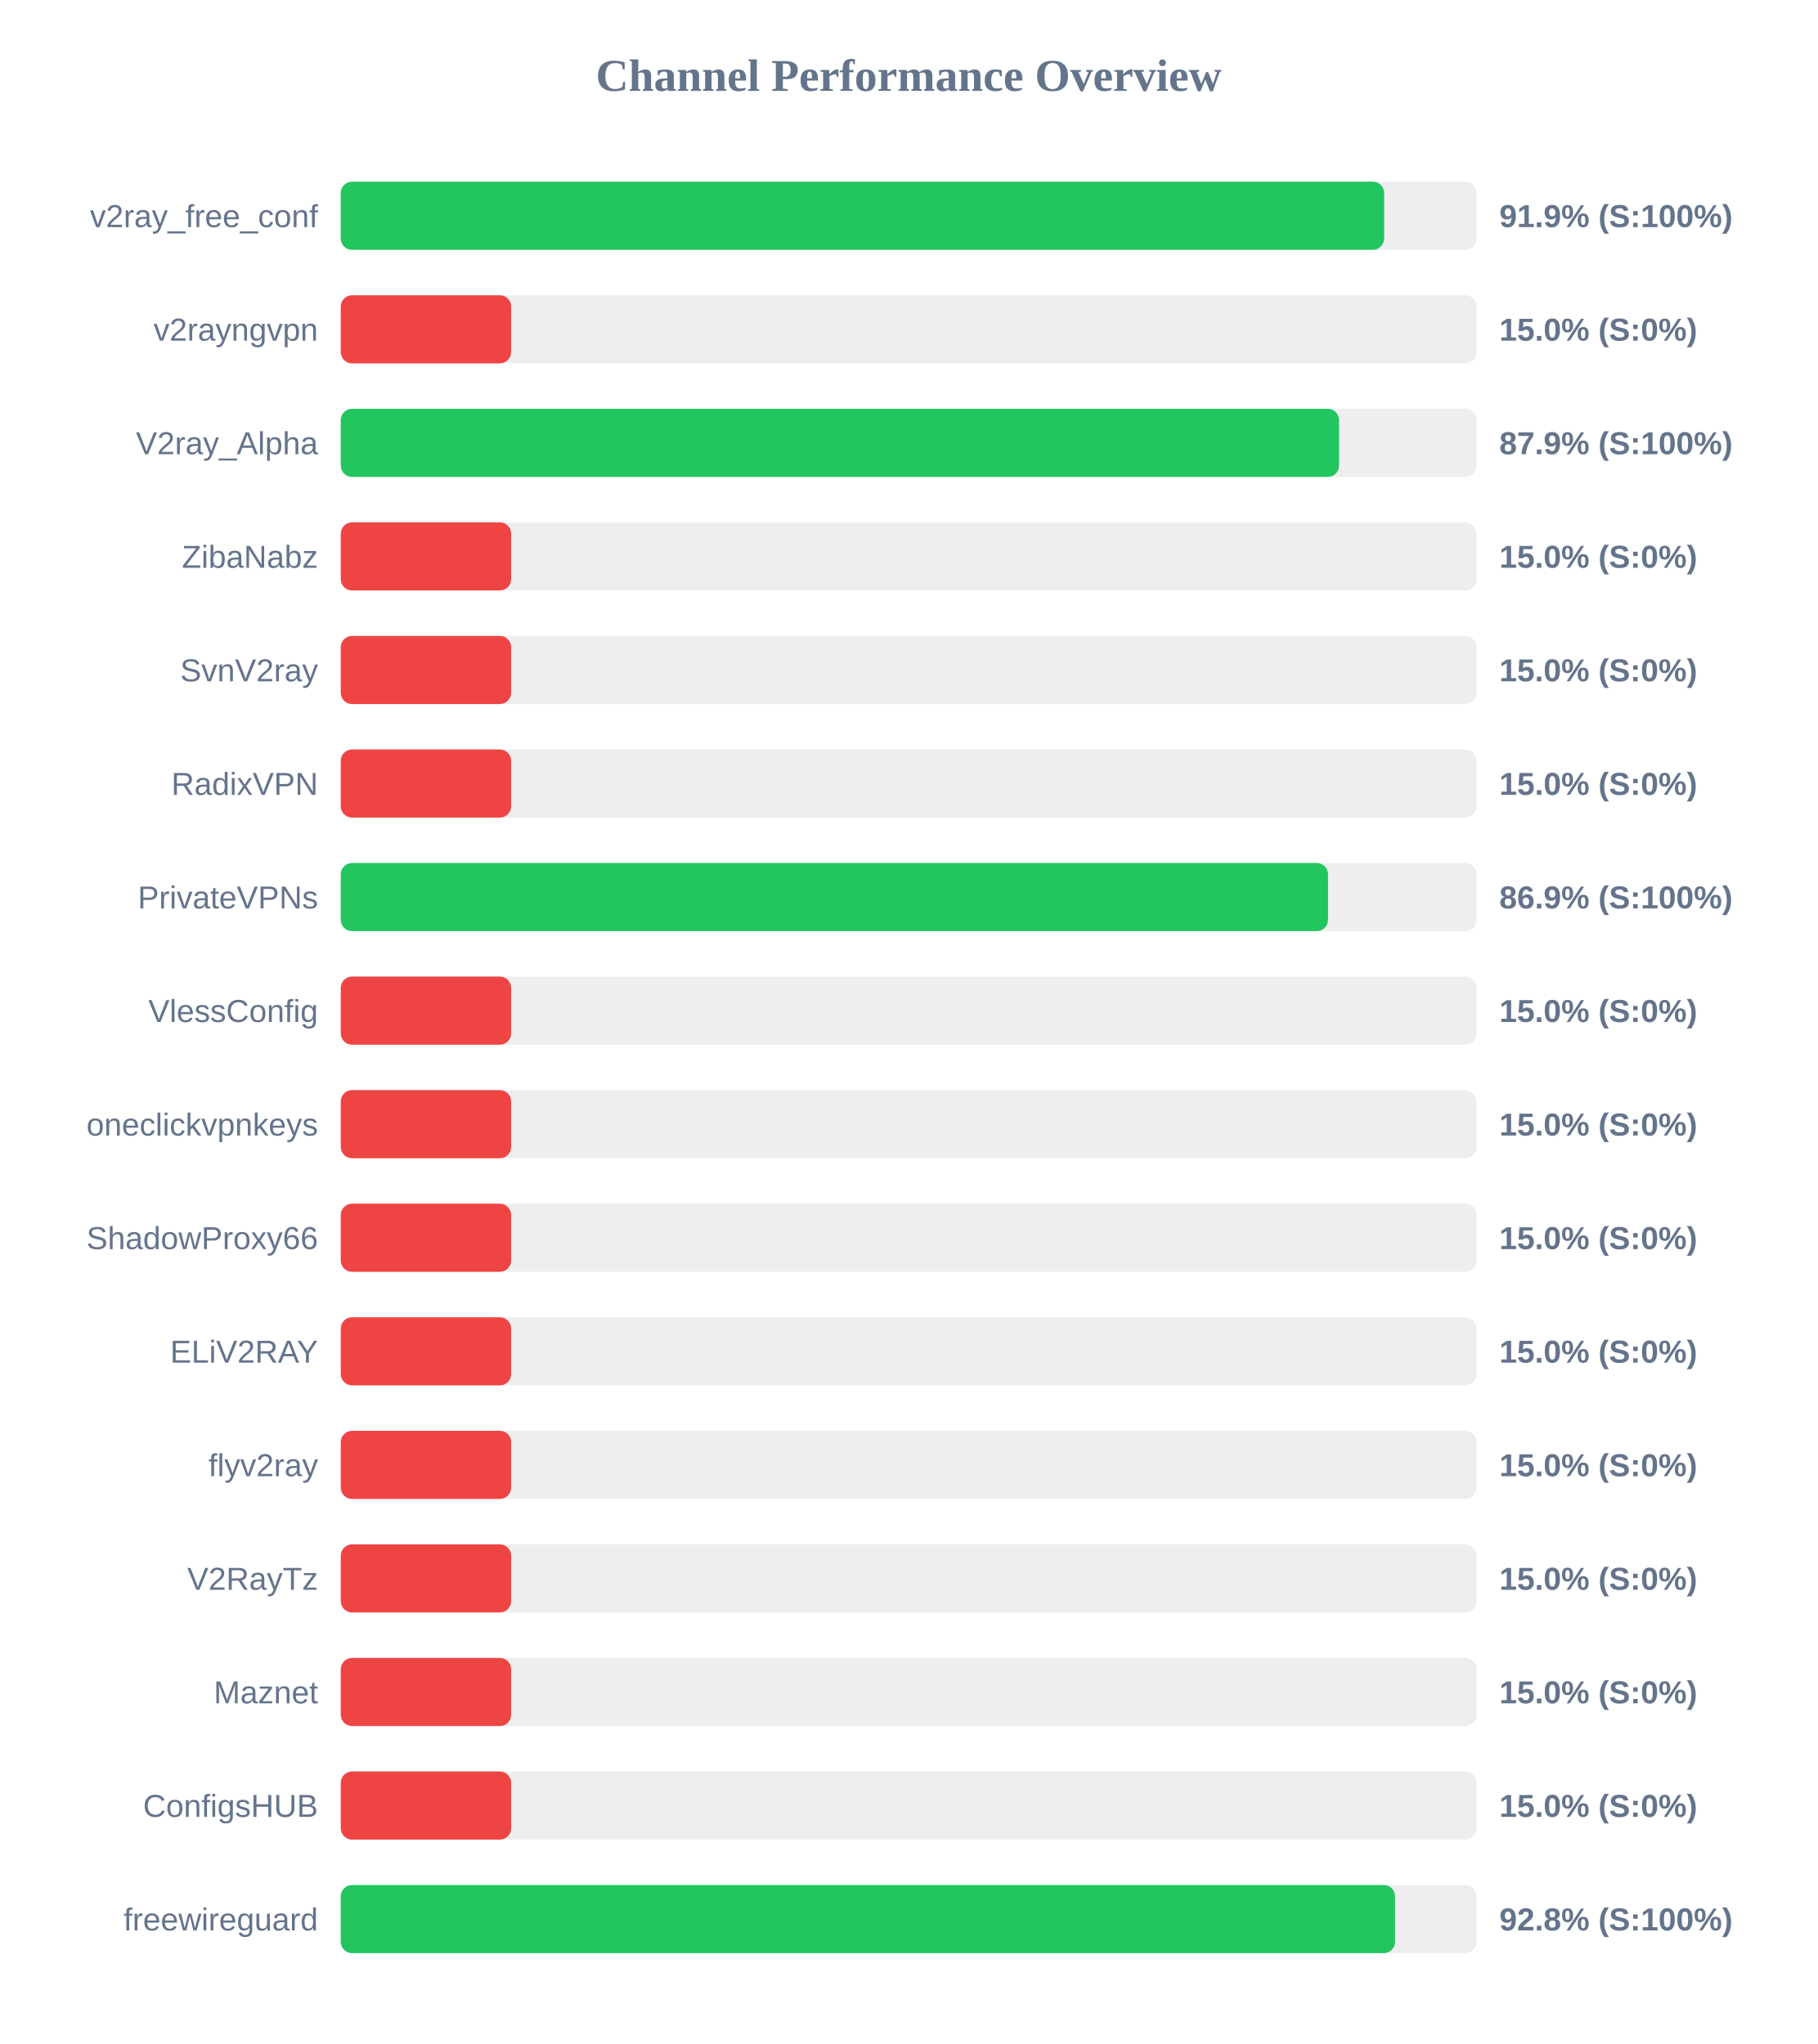
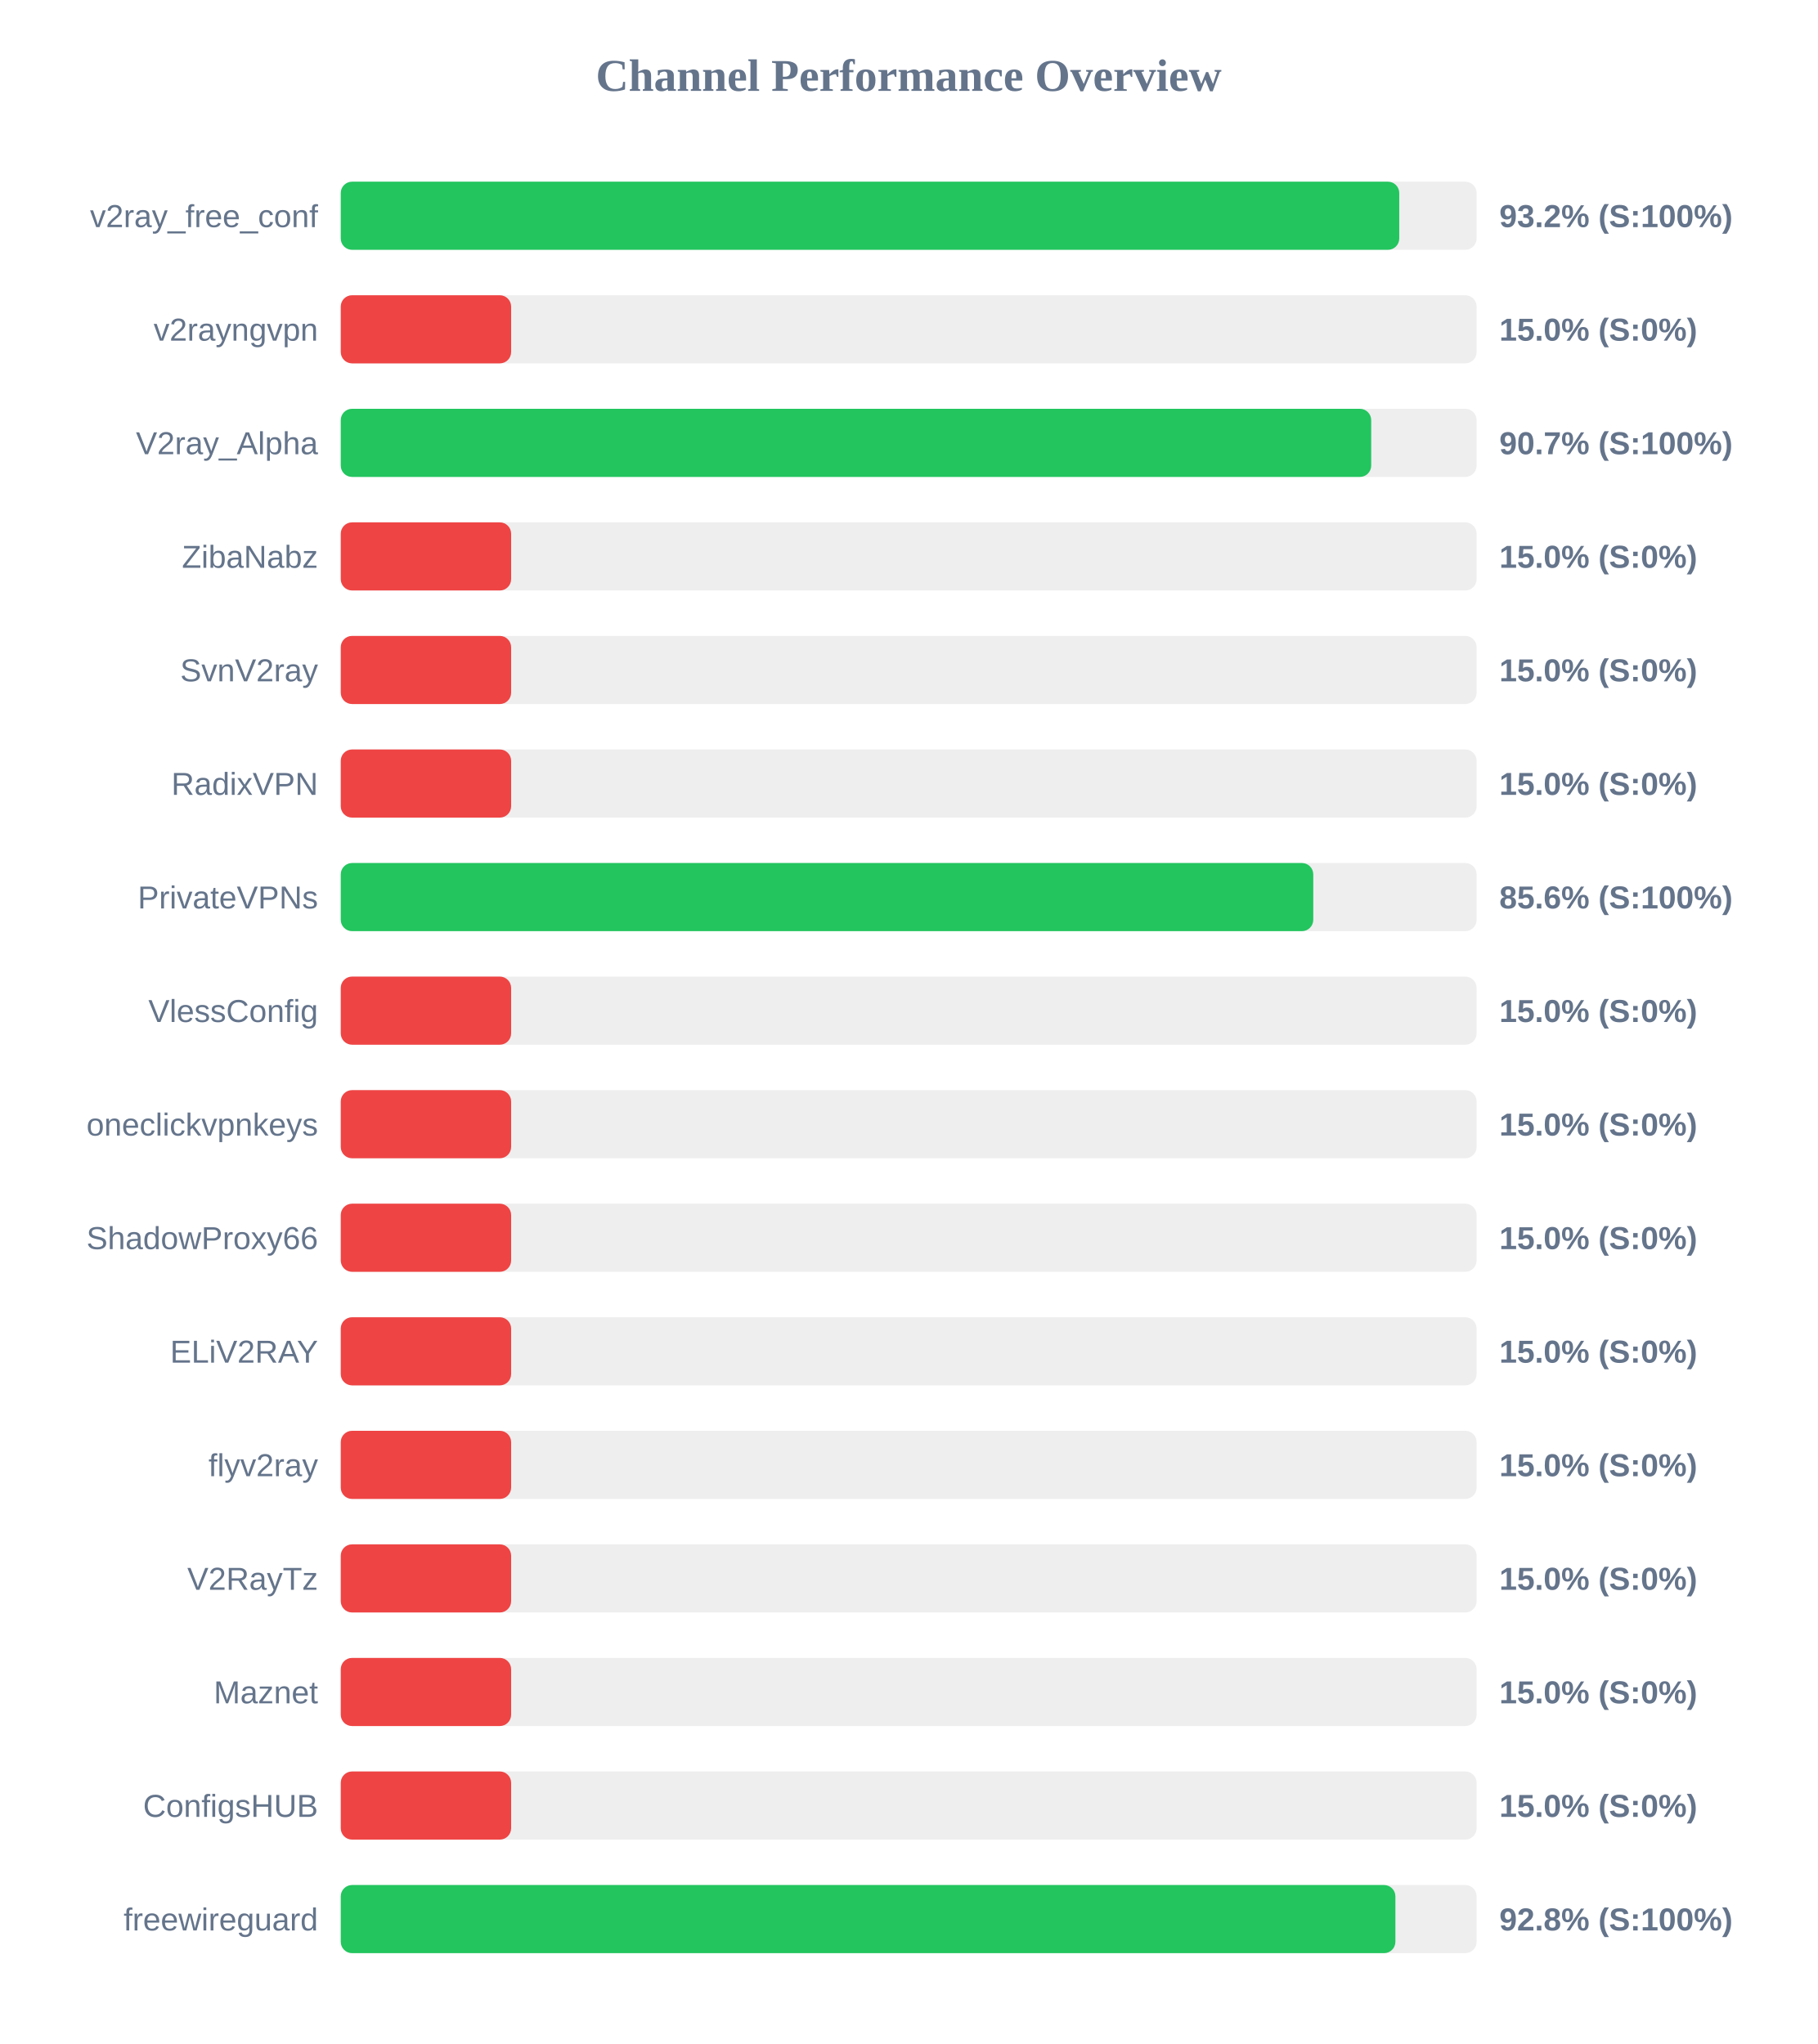
<svg xmlns="http://www.w3.org/2000/svg" width="800" height="900" version="1.1">
  <style>
        .row { font: 14px Arial; fill: #64748b; }
        .score { font: bold 14px Arial; fill: #64748b; }
    </style>
  <text x="400" y="40" text-anchor="middle" font-size="20px" font-weight="bold" fill="#64748b">Channel Performance Overview</text>
  <rect x="150" y="80" width="500" height="30" fill="#eee" rx="5" />
-   <rect x="150" y="80" width="459.3" height="30" fill="#22c55e" rx="5" />
+   <rect x="150" y="80" width="465.95" height="30" fill="#22c55e" rx="5" />
  <text x="140" y="100" text-anchor="end" class="row">v2ray_free_conf</text>
-   <text x="660" y="100" text-anchor="start" class="score">91.9% (S:100%)</text>
+   <text x="660" y="100" text-anchor="start" class="score">93.2% (S:100%)</text>
  <rect x="150" y="130" width="500" height="30" fill="#eee" rx="5" />
  <rect x="150" y="130" width="75.0" height="30" fill="#ef4444" rx="5" />
  <text x="140" y="150" text-anchor="end" class="row">v2rayngvpn</text>
  <text x="660" y="150" text-anchor="start" class="score">15.0% (S:0%)</text>
  <rect x="150" y="180" width="500" height="30" fill="#eee" rx="5" />
-   <rect x="150" y="180" width="439.45" height="30" fill="#22c55e" rx="5" />
+   <rect x="150" y="180" width="453.6" height="30" fill="#22c55e" rx="5" />
  <text x="140" y="200" text-anchor="end" class="row">V2ray_Alpha</text>
-   <text x="660" y="200" text-anchor="start" class="score">87.9% (S:100%)</text>
+   <text x="660" y="200" text-anchor="start" class="score">90.7% (S:100%)</text>
  <rect x="150" y="230" width="500" height="30" fill="#eee" rx="5" />
  <rect x="150" y="230" width="75.0" height="30" fill="#ef4444" rx="5" />
  <text x="140" y="250" text-anchor="end" class="row">ZibaNabz</text>
  <text x="660" y="250" text-anchor="start" class="score">15.0% (S:0%)</text>
  <rect x="150" y="280" width="500" height="30" fill="#eee" rx="5" />
  <rect x="150" y="280" width="75.0" height="30" fill="#ef4444" rx="5" />
  <text x="140" y="300" text-anchor="end" class="row">SvnV2ray</text>
  <text x="660" y="300" text-anchor="start" class="score">15.0% (S:0%)</text>
  <rect x="150" y="330" width="500" height="30" fill="#eee" rx="5" />
  <rect x="150" y="330" width="75.0" height="30" fill="#ef4444" rx="5" />
  <text x="140" y="350" text-anchor="end" class="row">RadixVPN</text>
  <text x="660" y="350" text-anchor="start" class="score">15.0% (S:0%)</text>
  <rect x="150" y="380" width="500" height="30" fill="#eee" rx="5" />
-   <rect x="150" y="380" width="434.6" height="30" fill="#22c55e" rx="5" />
+   <rect x="150" y="380" width="428.1" height="30" fill="#22c55e" rx="5" />
  <text x="140" y="400" text-anchor="end" class="row">PrivateVPNs</text>
-   <text x="660" y="400" text-anchor="start" class="score">86.9% (S:100%)</text>
+   <text x="660" y="400" text-anchor="start" class="score">85.6% (S:100%)</text>
  <rect x="150" y="430" width="500" height="30" fill="#eee" rx="5" />
  <rect x="150" y="430" width="75.0" height="30" fill="#ef4444" rx="5" />
  <text x="140" y="450" text-anchor="end" class="row">VlessConfig</text>
  <text x="660" y="450" text-anchor="start" class="score">15.0% (S:0%)</text>
  <rect x="150" y="480" width="500" height="30" fill="#eee" rx="5" />
  <rect x="150" y="480" width="75.0" height="30" fill="#ef4444" rx="5" />
  <text x="140" y="500" text-anchor="end" class="row">oneclickvpnkeys</text>
  <text x="660" y="500" text-anchor="start" class="score">15.0% (S:0%)</text>
  <rect x="150" y="530" width="500" height="30" fill="#eee" rx="5" />
  <rect x="150" y="530" width="75.0" height="30" fill="#ef4444" rx="5" />
  <text x="140" y="550" text-anchor="end" class="row">ShadowProxy66</text>
  <text x="660" y="550" text-anchor="start" class="score">15.0% (S:0%)</text>
  <rect x="150" y="580" width="500" height="30" fill="#eee" rx="5" />
  <rect x="150" y="580" width="75.0" height="30" fill="#ef4444" rx="5" />
  <text x="140" y="600" text-anchor="end" class="row">ELiV2RAY</text>
  <text x="660" y="600" text-anchor="start" class="score">15.0% (S:0%)</text>
  <rect x="150" y="630" width="500" height="30" fill="#eee" rx="5" />
  <rect x="150" y="630" width="75.0" height="30" fill="#ef4444" rx="5" />
  <text x="140" y="650" text-anchor="end" class="row">flyv2ray</text>
  <text x="660" y="650" text-anchor="start" class="score">15.0% (S:0%)</text>
  <rect x="150" y="680" width="500" height="30" fill="#eee" rx="5" />
  <rect x="150" y="680" width="75.0" height="30" fill="#ef4444" rx="5" />
  <text x="140" y="700" text-anchor="end" class="row">V2RayTz</text>
  <text x="660" y="700" text-anchor="start" class="score">15.0% (S:0%)</text>
  <rect x="150" y="730" width="500" height="30" fill="#eee" rx="5" />
  <rect x="150" y="730" width="75.0" height="30" fill="#ef4444" rx="5" />
  <text x="140" y="750" text-anchor="end" class="row">Maznet</text>
  <text x="660" y="750" text-anchor="start" class="score">15.0% (S:0%)</text>
  <rect x="150" y="780" width="500" height="30" fill="#eee" rx="5" />
  <rect x="150" y="780" width="75.0" height="30" fill="#ef4444" rx="5" />
  <text x="140" y="800" text-anchor="end" class="row">ConfigsHUB</text>
  <text x="660" y="800" text-anchor="start" class="score">15.0% (S:0%)</text>
  <rect x="150" y="830" width="500" height="30" fill="#eee" rx="5" />
-   <rect x="150" y="830" width="464.1" height="30" fill="#22c55e" rx="5" />
+   <rect x="150" y="830" width="464.25" height="30" fill="#22c55e" rx="5" />
  <text x="140" y="850" text-anchor="end" class="row">freewireguard</text>
  <text x="660" y="850" text-anchor="start" class="score">92.8% (S:100%)</text>
</svg>
